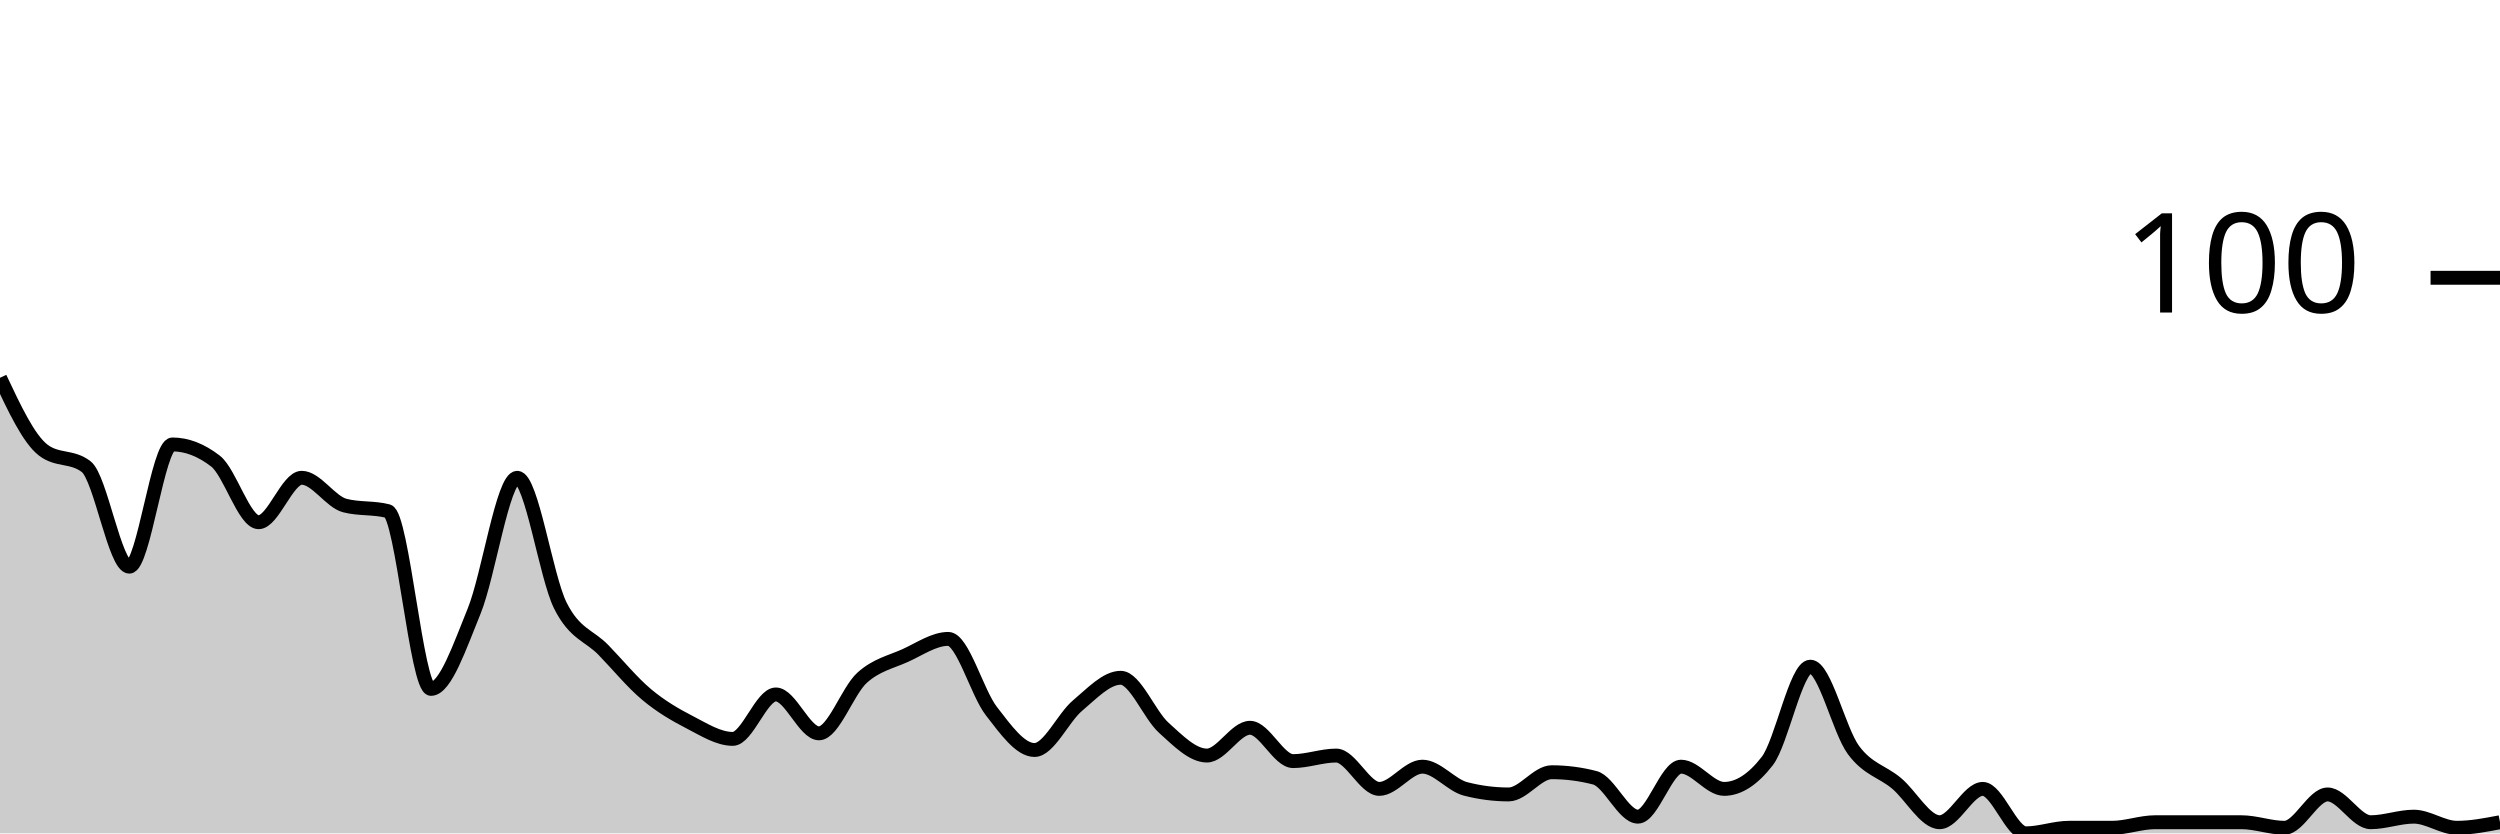
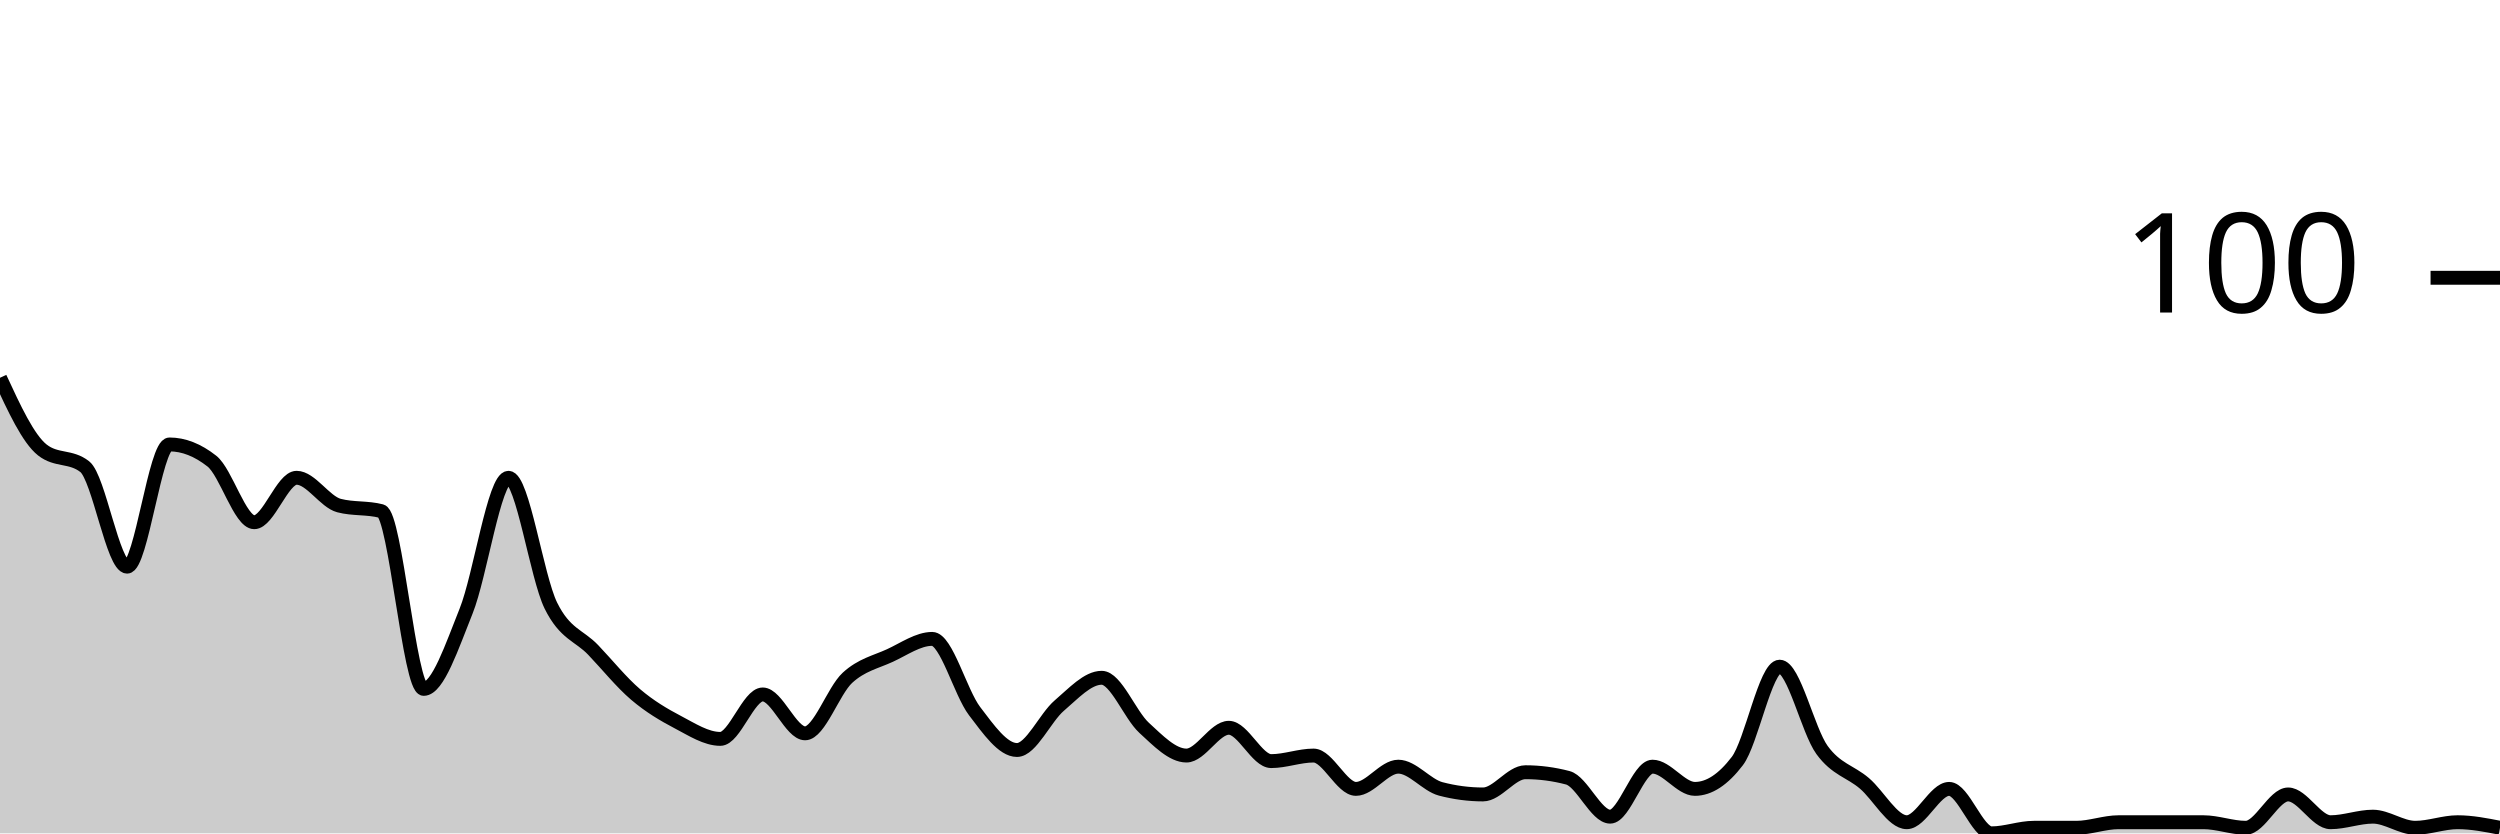
<svg xmlns="http://www.w3.org/2000/svg" viewBox="0 0 180 60">
  <g transform="translate(0,20)">
-     <path class="area" fill="rgba(0, 0, 0, 0.2)" d="M0,7.2C1.034,9.4,2.069,11.6,3.103,12.4C4.138,13.2,5.172,12.8,6.207,13.6C7.241,14.4,8.276,20.8,9.31,20.8C10.345,20.8,11.379,12,12.414,12C13.448,12,14.483,12.4,15.517,13.2C16.552,14,17.586,17.6,18.621,17.6C19.655,17.6,20.69,14.4,21.724,14.4C22.759,14.4,23.793,16.133,24.828,16.4C25.862,16.667,26.897,16.533,27.931,16.8C28.966,17.067,30,29.6,31.034,29.6C32.069,29.6,33.103,26.533,34.138,24C35.172,21.467,36.207,14.4,37.241,14.4C38.276,14.4,39.31,21.533,40.345,23.6C41.379,25.667,42.414,25.733,43.448,26.8C44.483,27.867,45.517,29.133,46.552,30C47.586,30.867,48.621,31.467,49.655,32C50.69,32.533,51.724,33.2,52.759,33.2C53.793,33.2,54.828,30,55.862,30C56.897,30,57.931,32.8,58.966,32.8C60,32.8,61.034,29.733,62.069,28.8C63.103,27.867,64.138,27.667,65.172,27.2C66.207,26.733,67.241,26,68.276,26C69.31,26,70.345,29.867,71.379,31.2C72.414,32.533,73.448,34,74.483,34C75.517,34,76.552,31.667,77.586,30.8C78.621,29.933,79.655,28.8,80.69,28.8C81.724,28.8,82.759,31.467,83.793,32.4C84.828,33.333,85.862,34.4,86.897,34.4C87.931,34.4,88.966,32.4,90,32.4C91.034,32.4,92.069,34.8,93.103,34.8C94.138,34.8,95.172,34.4,96.207,34.4C97.241,34.4,98.276,36.8,99.31,36.8C100.345,36.8,101.379,35.2,102.414,35.2C103.448,35.2,104.483,36.533,105.517,36.8C106.552,37.067,107.586,37.2,108.621,37.2C109.655,37.2,110.69,35.6,111.724,35.6C112.759,35.6,113.793,35.733,114.828,36C115.862,36.267,116.897,38.8,117.931,38.8C118.966,38.8,120,35.2,121.034,35.2C122.069,35.2,123.103,36.8,124.138,36.8C125.172,36.8,126.207,36.133,127.241,34.8C128.276,33.467,129.31,28,130.345,28C131.379,28,132.414,32.6,133.448,34C134.483,35.4,135.517,35.533,136.552,36.4C137.586,37.267,138.621,39.2,139.655,39.2C140.69,39.2,141.724,36.8,142.759,36.8C143.793,36.8,144.828,40,145.862,40C146.897,40,147.931,39.6,148.966,39.6C150,39.6,151.034,39.6,152.069,39.6C153.103,39.6,154.138,39.2,155.172,39.2C156.207,39.2,157.241,39.2,158.276,39.2C159.31,39.2,160.345,39.2,161.379,39.2C162.414,39.2,163.448,39.6,164.483,39.6C165.517,39.6,166.552,37.2,167.586,37.2C168.621,37.2,169.655,39.2,170.69,39.2C171.724,39.2,172.759,38.8,173.793,38.8C174.828,38.8,175.862,39.6,176.897,39.6C177.931,39.6,178.966,39.4,180,39.2L180,40C178.966,40,177.931,40,176.897,40C175.862,40,174.828,40,173.793,40C172.759,40,171.724,40,170.69,40C169.655,40,168.621,40,167.586,40C166.552,40,165.517,40,164.483,40C163.448,40,162.414,40,161.379,40C160.345,40,159.31,40,158.276,40C157.241,40,156.207,40,155.172,40C154.138,40,153.103,40,152.069,40C151.034,40,150,40,148.966,40C147.931,40,146.897,40,145.862,40C144.828,40,143.793,40,142.759,40C141.724,40,140.69,40,139.655,40C138.621,40,137.586,40,136.552,40C135.517,40,134.483,40,133.448,40C132.414,40,131.379,40,130.345,40C129.31,40,128.276,40,127.241,40C126.207,40,125.172,40,124.138,40C123.103,40,122.069,40,121.034,40C120,40,118.966,40,117.931,40C116.897,40,115.862,40,114.828,40C113.793,40,112.759,40,111.724,40C110.69,40,109.655,40,108.621,40C107.586,40,106.552,40,105.517,40C104.483,40,103.448,40,102.414,40C101.379,40,100.345,40,99.31,40C98.276,40,97.241,40,96.207,40C95.172,40,94.138,40,93.103,40C92.069,40,91.034,40,90,40C88.966,40,87.931,40,86.897,40C85.862,40,84.828,40,83.793,40C82.759,40,81.724,40,80.69,40C79.655,40,78.621,40,77.586,40C76.552,40,75.517,40,74.483,40C73.448,40,72.414,40,71.379,40C70.345,40,69.31,40,68.276,40C67.241,40,66.207,40,65.172,40C64.138,40,63.103,40,62.069,40C61.034,40,60,40,58.966,40C57.931,40,56.897,40,55.862,40C54.828,40,53.793,40,52.759,40C51.724,40,50.69,40,49.655,40C48.621,40,47.586,40,46.552,40C45.517,40,44.483,40,43.448,40C42.414,40,41.379,40,40.345,40C39.31,40,38.276,40,37.241,40C36.207,40,35.172,40,34.138,40C33.103,40,32.069,40,31.034,40C30,40,28.966,40,27.931,40C26.897,40,25.862,40,24.828,40C23.793,40,22.759,40,21.724,40C20.69,40,19.655,40,18.621,40C17.586,40,16.552,40,15.517,40C14.483,40,13.448,40,12.414,40C11.379,40,10.345,40,9.31,40C8.276,40,7.241,40,6.207,40C5.172,40,4.138,40,3.103,40C2.069,40,1.034,40,0,40Z" />
-     <path class="line" stroke="black" fill="none" d="M0,7.2C1.034,9.4,2.069,11.6,3.103,12.4C4.138,13.2,5.172,12.8,6.207,13.6C7.241,14.4,8.276,20.8,9.31,20.8C10.345,20.8,11.379,12,12.414,12C13.448,12,14.483,12.4,15.517,13.2C16.552,14,17.586,17.6,18.621,17.6C19.655,17.6,20.69,14.4,21.724,14.4C22.759,14.4,23.793,16.133,24.828,16.4C25.862,16.667,26.897,16.533,27.931,16.8C28.966,17.067,30,29.6,31.034,29.6C32.069,29.6,33.103,26.533,34.138,24C35.172,21.467,36.207,14.4,37.241,14.4C38.276,14.4,39.31,21.533,40.345,23.6C41.379,25.667,42.414,25.733,43.448,26.8C44.483,27.867,45.517,29.133,46.552,30C47.586,30.867,48.621,31.467,49.655,32C50.69,32.533,51.724,33.2,52.759,33.2C53.793,33.2,54.828,30,55.862,30C56.897,30,57.931,32.8,58.966,32.8C60,32.8,61.034,29.733,62.069,28.8C63.103,27.867,64.138,27.667,65.172,27.2C66.207,26.733,67.241,26,68.276,26C69.31,26,70.345,29.867,71.379,31.2C72.414,32.533,73.448,34,74.483,34C75.517,34,76.552,31.667,77.586,30.8C78.621,29.933,79.655,28.8,80.69,28.8C81.724,28.8,82.759,31.467,83.793,32.4C84.828,33.333,85.862,34.4,86.897,34.4C87.931,34.4,88.966,32.4,90,32.4C91.034,32.4,92.069,34.8,93.103,34.8C94.138,34.8,95.172,34.4,96.207,34.4C97.241,34.4,98.276,36.8,99.31,36.8C100.345,36.8,101.379,35.2,102.414,35.2C103.448,35.2,104.483,36.533,105.517,36.8C106.552,37.067,107.586,37.2,108.621,37.2C109.655,37.2,110.69,35.6,111.724,35.6C112.759,35.6,113.793,35.733,114.828,36C115.862,36.267,116.897,38.8,117.931,38.8C118.966,38.8,120,35.2,121.034,35.2C122.069,35.2,123.103,36.8,124.138,36.8C125.172,36.8,126.207,36.133,127.241,34.8C128.276,33.467,129.31,28,130.345,28C131.379,28,132.414,32.6,133.448,34C134.483,35.4,135.517,35.533,136.552,36.4C137.586,37.267,138.621,39.2,139.655,39.2C140.69,39.2,141.724,36.8,142.759,36.8C143.793,36.8,144.828,40,145.862,40C146.897,40,147.931,39.6,148.966,39.6C150,39.6,151.034,39.6,152.069,39.6C153.103,39.6,154.138,39.2,155.172,39.2C156.207,39.2,157.241,39.2,158.276,39.2C159.31,39.2,160.345,39.2,161.379,39.2C162.414,39.2,163.448,39.6,164.483,39.6C165.517,39.6,166.552,37.2,167.586,37.2C168.621,37.2,169.655,39.2,170.69,39.2C171.724,39.2,172.759,38.8,173.793,38.8C174.828,38.8,175.862,39.6,176.897,39.6C177.931,39.6,178.966,39.4,180,39.2" />
+     <path class="area" fill="rgba(0, 0, 0, 0.2)" d="M0,7.2C1.017,9.4,2.034,11.6,3.051,12.4C4.068,13.2,5.085,12.8,6.102,13.6C7.119,14.4,8.136,20.8,9.153,20.8C10.169,20.8,11.186,12,12.203,12C13.22,12,14.237,12.4,15.254,13.2C16.271,14,17.288,17.6,18.305,17.6C19.322,17.6,20.339,14.4,21.356,14.4C22.373,14.4,23.39,16.133,24.407,16.4C25.424,16.667,26.441,16.533,27.458,16.8C28.475,17.067,29.492,29.6,30.508,29.6C31.525,29.6,32.542,26.533,33.559,24C34.576,21.467,35.593,14.4,36.61,14.4C37.627,14.4,38.644,21.533,39.661,23.6C40.678,25.667,41.695,25.733,42.712,26.8C43.729,27.867,44.746,29.133,45.763,30C46.78,30.867,47.797,31.467,48.814,32C49.831,32.533,50.847,33.2,51.864,33.2C52.881,33.2,53.898,30,54.915,30C55.932,30,56.949,32.8,57.966,32.8C58.983,32.8,60,29.733,61.017,28.8C62.034,27.867,63.051,27.667,64.068,27.2C65.085,26.733,66.102,26,67.119,26C68.136,26,69.153,29.867,70.169,31.2C71.186,32.533,72.203,34,73.22,34C74.237,34,75.254,31.667,76.271,30.8C77.288,29.933,78.305,28.8,79.322,28.8C80.339,28.8,81.356,31.467,82.373,32.4C83.39,33.333,84.407,34.4,85.424,34.4C86.441,34.4,87.458,32.4,88.475,32.4C89.492,32.4,90.508,34.8,91.525,34.8C92.542,34.8,93.559,34.4,94.576,34.4C95.593,34.4,96.61,36.8,97.627,36.8C98.644,36.8,99.661,35.2,100.678,35.2C101.695,35.2,102.712,36.533,103.729,36.8C104.746,37.067,105.763,37.2,106.78,37.2C107.797,37.2,108.814,35.6,109.831,35.6C110.847,35.6,111.864,35.733,112.881,36C113.898,36.267,114.915,38.8,115.932,38.8C116.949,38.8,117.966,35.2,118.983,35.2C120,35.2,121.017,36.8,122.034,36.8C123.051,36.8,124.068,36.133,125.085,34.8C126.102,33.467,127.119,28,128.136,28C129.153,28,130.169,32.6,131.186,34C132.203,35.4,133.22,35.533,134.237,36.4C135.254,37.267,136.271,39.2,137.288,39.2C138.305,39.2,139.322,36.8,140.339,36.8C141.356,36.8,142.373,40,143.39,40C144.407,40,145.424,39.6,146.441,39.6C147.458,39.6,148.475,39.6,149.492,39.6C150.508,39.6,151.525,39.2,152.542,39.2C153.559,39.2,154.576,39.2,155.593,39.2C156.61,39.2,157.627,39.2,158.644,39.2C159.661,39.2,160.678,39.6,161.695,39.6C162.712,39.6,163.729,37.2,164.746,37.2C165.763,37.2,166.78,39.2,167.797,39.2C168.814,39.2,169.831,38.8,170.847,38.8C171.864,38.8,172.881,39.6,173.898,39.6C174.915,39.6,175.932,39.2,176.949,39.2C177.966,39.2,178.983,39.4,180,39.6L180,40C178.983,40,177.966,40,176.949,40C175.932,40,174.915,40,173.898,40C172.881,40,171.864,40,170.847,40C169.831,40,168.814,40,167.797,40C166.78,40,165.763,40,164.746,40C163.729,40,162.712,40,161.695,40C160.678,40,159.661,40,158.644,40C157.627,40,156.61,40,155.593,40C154.576,40,153.559,40,152.542,40C151.525,40,150.508,40,149.492,40C148.475,40,147.458,40,146.441,40C145.424,40,144.407,40,143.39,40C142.373,40,141.356,40,140.339,40C139.322,40,138.305,40,137.288,40C136.271,40,135.254,40,134.237,40C133.22,40,132.203,40,131.186,40C130.169,40,129.153,40,128.136,40C127.119,40,126.102,40,125.085,40C124.068,40,123.051,40,122.034,40C121.017,40,120,40,118.983,40C117.966,40,116.949,40,115.932,40C114.915,40,113.898,40,112.881,40C111.864,40,110.847,40,109.831,40C108.814,40,107.797,40,106.78,40C105.763,40,104.746,40,103.729,40C102.712,40,101.695,40,100.678,40C99.661,40,98.644,40,97.627,40C96.61,40,95.593,40,94.576,40C93.559,40,92.542,40,91.525,40C90.508,40,89.492,40,88.475,40C87.458,40,86.441,40,85.424,40C84.407,40,83.39,40,82.373,40C81.356,40,80.339,40,79.322,40C78.305,40,77.288,40,76.271,40C75.254,40,74.237,40,73.22,40C72.203,40,71.186,40,70.169,40C69.153,40,68.136,40,67.119,40C66.102,40,65.085,40,64.068,40C63.051,40,62.034,40,61.017,40C60,40,58.983,40,57.966,40C56.949,40,55.932,40,54.915,40C53.898,40,52.881,40,51.864,40C50.847,40,49.831,40,48.814,40C47.797,40,46.78,40,45.763,40C44.746,40,43.729,40,42.712,40C41.695,40,40.678,40,39.661,40C38.644,40,37.627,40,36.61,40C35.593,40,34.576,40,33.559,40C32.542,40,31.525,40,30.508,40C29.492,40,28.475,40,27.458,40C26.441,40,25.424,40,24.407,40C23.39,40,22.373,40,21.356,40C20.339,40,19.322,40,18.305,40C17.288,40,16.271,40,15.254,40C14.237,40,13.22,40,12.203,40C11.186,40,10.169,40,9.153,40C8.136,40,7.119,40,6.102,40C5.085,40,4.068,40,3.051,40C2.034,40,1.017,40,0,40Z" />
+     <path class="line" stroke="black" fill="none" d="M0,7.2C1.017,9.4,2.034,11.6,3.051,12.4C4.068,13.2,5.085,12.8,6.102,13.6C7.119,14.4,8.136,20.8,9.153,20.8C10.169,20.8,11.186,12,12.203,12C13.22,12,14.237,12.4,15.254,13.2C16.271,14,17.288,17.6,18.305,17.6C19.322,17.6,20.339,14.4,21.356,14.4C22.373,14.4,23.39,16.133,24.407,16.4C25.424,16.667,26.441,16.533,27.458,16.8C28.475,17.067,29.492,29.6,30.508,29.6C31.525,29.6,32.542,26.533,33.559,24C34.576,21.467,35.593,14.4,36.61,14.4C37.627,14.4,38.644,21.533,39.661,23.6C40.678,25.667,41.695,25.733,42.712,26.8C43.729,27.867,44.746,29.133,45.763,30C46.78,30.867,47.797,31.467,48.814,32C49.831,32.533,50.847,33.2,51.864,33.2C52.881,33.2,53.898,30,54.915,30C55.932,30,56.949,32.8,57.966,32.8C58.983,32.8,60,29.733,61.017,28.8C62.034,27.867,63.051,27.667,64.068,27.2C65.085,26.733,66.102,26,67.119,26C68.136,26,69.153,29.867,70.169,31.2C71.186,32.533,72.203,34,73.22,34C74.237,34,75.254,31.667,76.271,30.8C77.288,29.933,78.305,28.8,79.322,28.8C80.339,28.8,81.356,31.467,82.373,32.4C83.39,33.333,84.407,34.4,85.424,34.4C86.441,34.4,87.458,32.4,88.475,32.4C89.492,32.4,90.508,34.8,91.525,34.8C92.542,34.8,93.559,34.4,94.576,34.4C95.593,34.4,96.61,36.8,97.627,36.8C98.644,36.8,99.661,35.2,100.678,35.2C101.695,35.2,102.712,36.533,103.729,36.8C104.746,37.067,105.763,37.2,106.78,37.2C107.797,37.2,108.814,35.6,109.831,35.6C110.847,35.6,111.864,35.733,112.881,36C113.898,36.267,114.915,38.8,115.932,38.8C116.949,38.8,117.966,35.2,118.983,35.2C120,35.2,121.017,36.8,122.034,36.8C123.051,36.8,124.068,36.133,125.085,34.8C126.102,33.467,127.119,28,128.136,28C129.153,28,130.169,32.6,131.186,34C132.203,35.4,133.22,35.533,134.237,36.4C135.254,37.267,136.271,39.2,137.288,39.2C138.305,39.2,139.322,36.8,140.339,36.8C141.356,36.8,142.373,40,143.39,40C144.407,40,145.424,39.6,146.441,39.6C147.458,39.6,148.475,39.6,149.492,39.6C150.508,39.6,151.525,39.2,152.542,39.2C153.559,39.2,154.576,39.2,155.593,39.2C156.61,39.2,157.627,39.2,158.644,39.2C159.661,39.2,160.678,39.6,161.695,39.6C162.712,39.6,163.729,37.2,164.746,37.2C165.763,37.2,166.78,39.2,167.797,39.2C168.814,39.2,169.831,38.8,170.847,38.8C171.864,38.8,172.881,39.6,173.898,39.6C174.915,39.6,175.932,39.2,176.949,39.2C177.966,39.2,178.983,39.4,180,39.6" />
    <path class="axis-ceiling" stroke-width="1" stroke="black" fill="none" d="M175,0L180,0" />
    <text class="axis-ceiling-label" font-family="sans-serif" text-anchor="end" font-size="10px" x="170" y="2.5">100</text>
  </g>
</svg>
